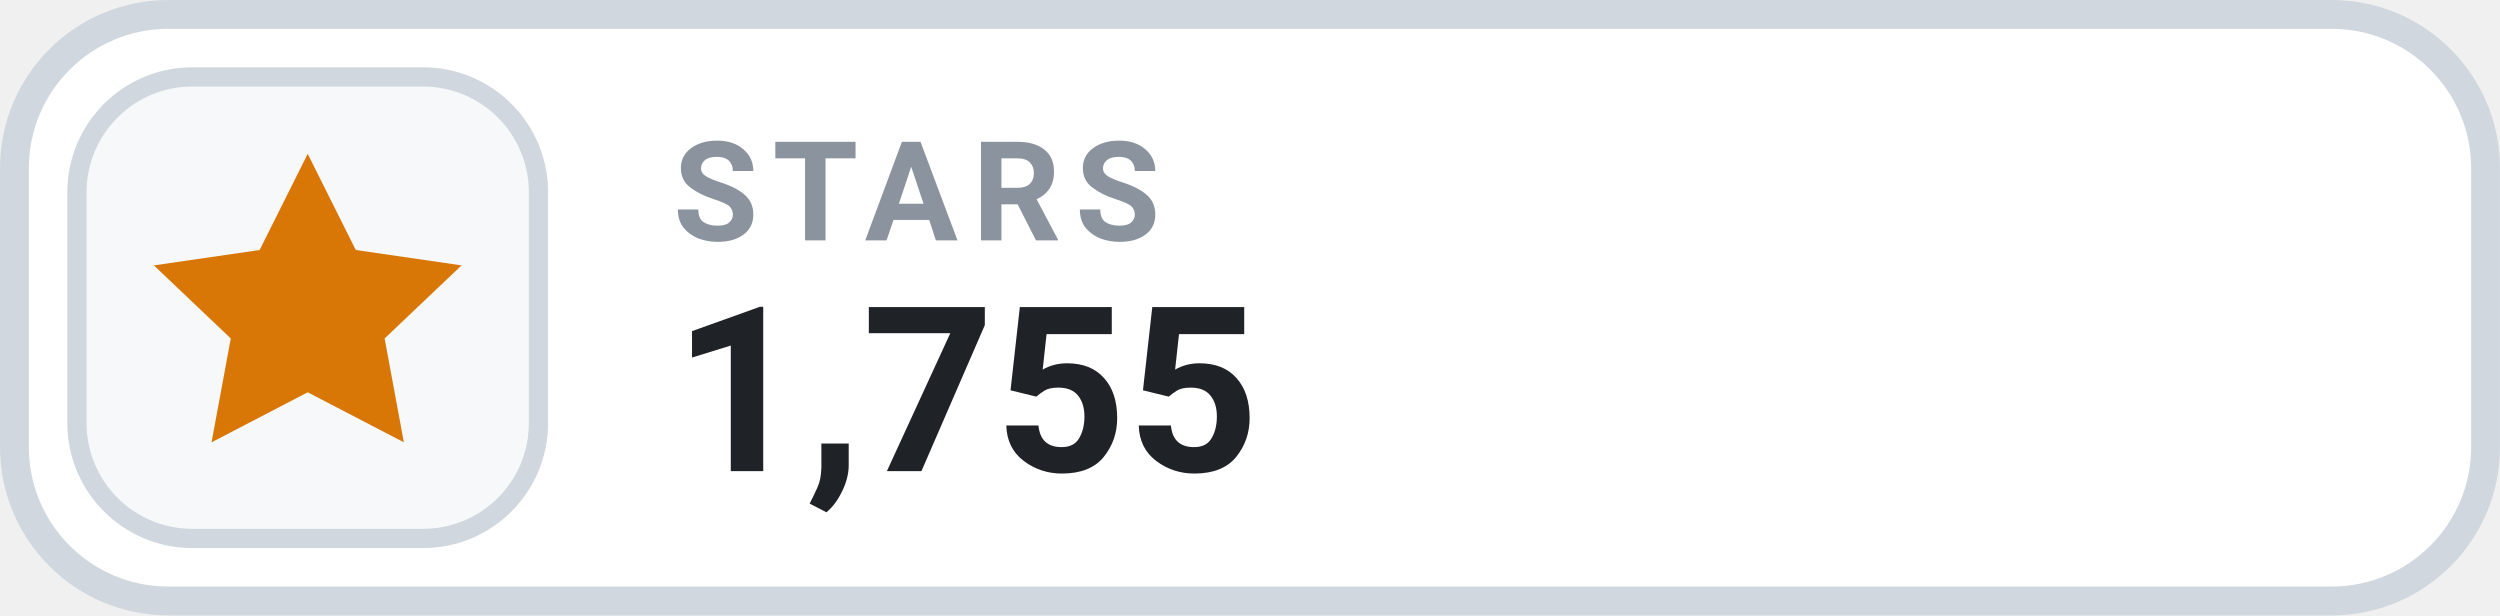
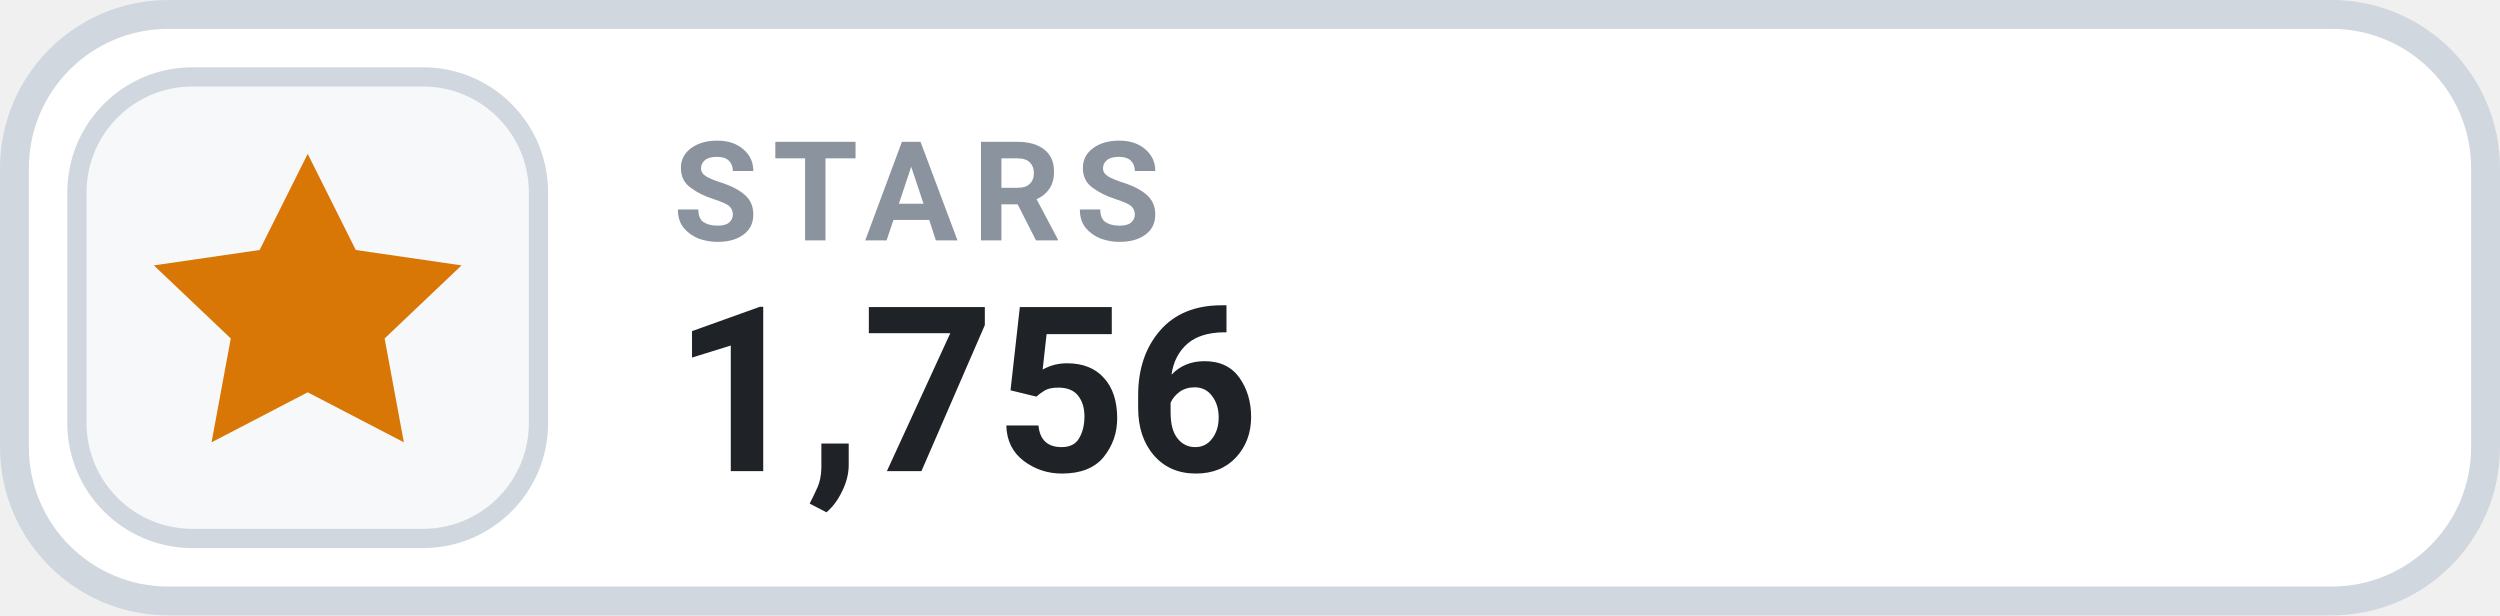
- <svg xmlns="http://www.w3.org/2000/svg" width="126" height="31.015" viewBox="0 0 130 32" role="img" aria-label="STARS 1,755">
+ <svg xmlns="http://www.w3.org/2000/svg" width="126" height="31.015" viewBox="0 0 130 32" role="img" aria-label="STARS 1,756">
  <rect x=".75" y=".75" width="128.5" height="30.5" rx="8" fill="#FFFFFF" stroke="#D0D7DE" stroke-width="1.5" />
  <rect x="4" y="4" width="24" height="24" rx="6" fill="#F6F8FA" stroke="#D0D7DE" stroke-width="1" />
  <g transform="translate(16 16)" style="color:#D97706;">
    <path d="M0 -8 l2.5 5 5.5 .8 -4 3.8 1 5.4 -5 -2.6 -5 2.6 1 -5.4 -4 -3.8 5.5 -.8 Z" fill="currentColor" />
  </g>
  <text x="35" y="12.5" fill="#8B949E" font-family="-apple-system,BlinkMacSystemFont,'Segoe UI',Roboto,Helvetica,Arial,sans-serif" font-size="7.2" font-weight="700" letter-spacing=".75">STARS</text>
-   <text x="35" y="24.5" fill="#1F2328" font-family="-apple-system,BlinkMacSystemFont,'Segoe UI',Roboto,Helvetica,Arial,sans-serif" font-size="12" font-weight="700">1,755</text>
+   <text x="35" y="24.5" fill="#1F2328" font-family="-apple-system,BlinkMacSystemFont,'Segoe UI',Roboto,Helvetica,Arial,sans-serif" font-size="12" font-weight="700">1,756</text>
</svg>
